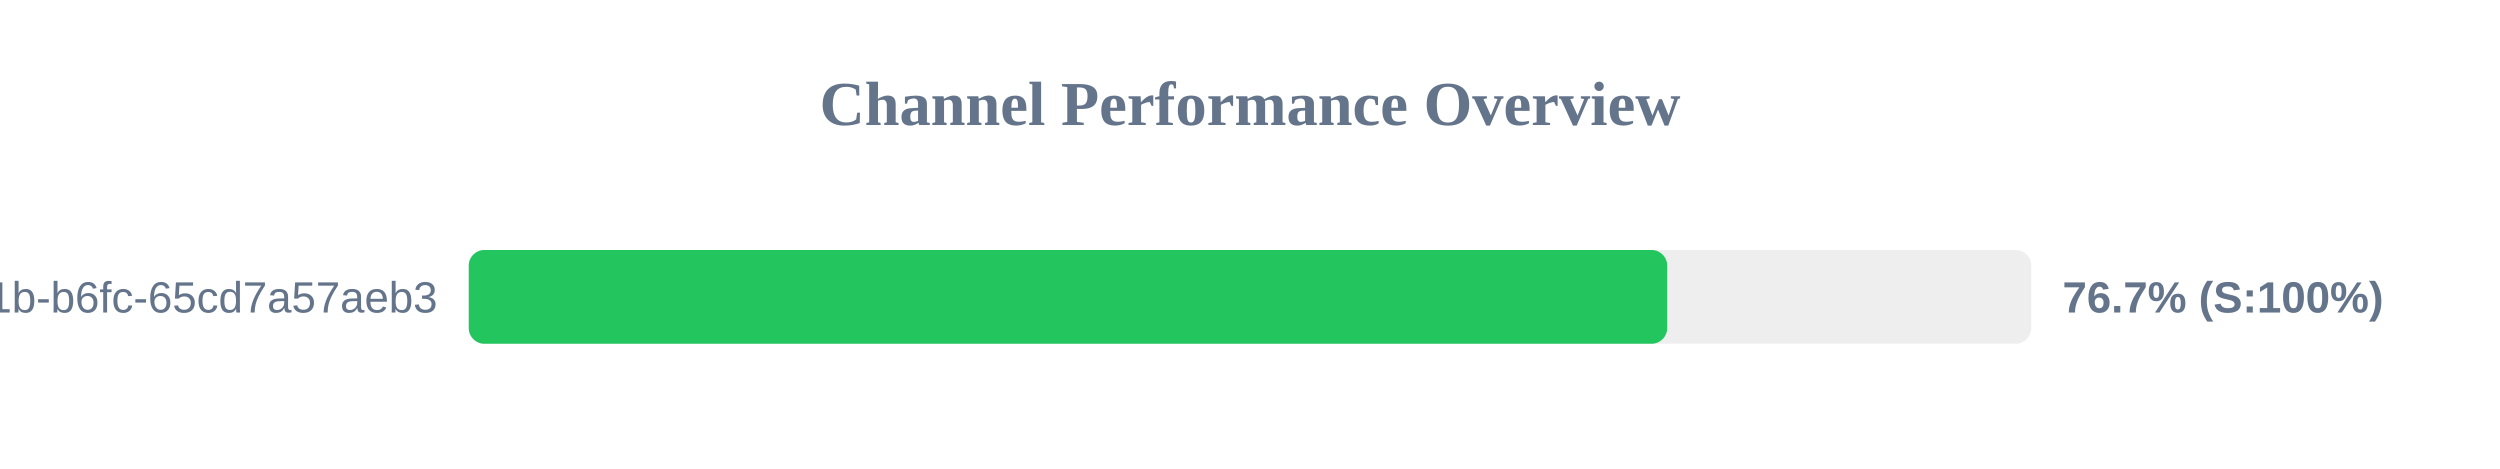
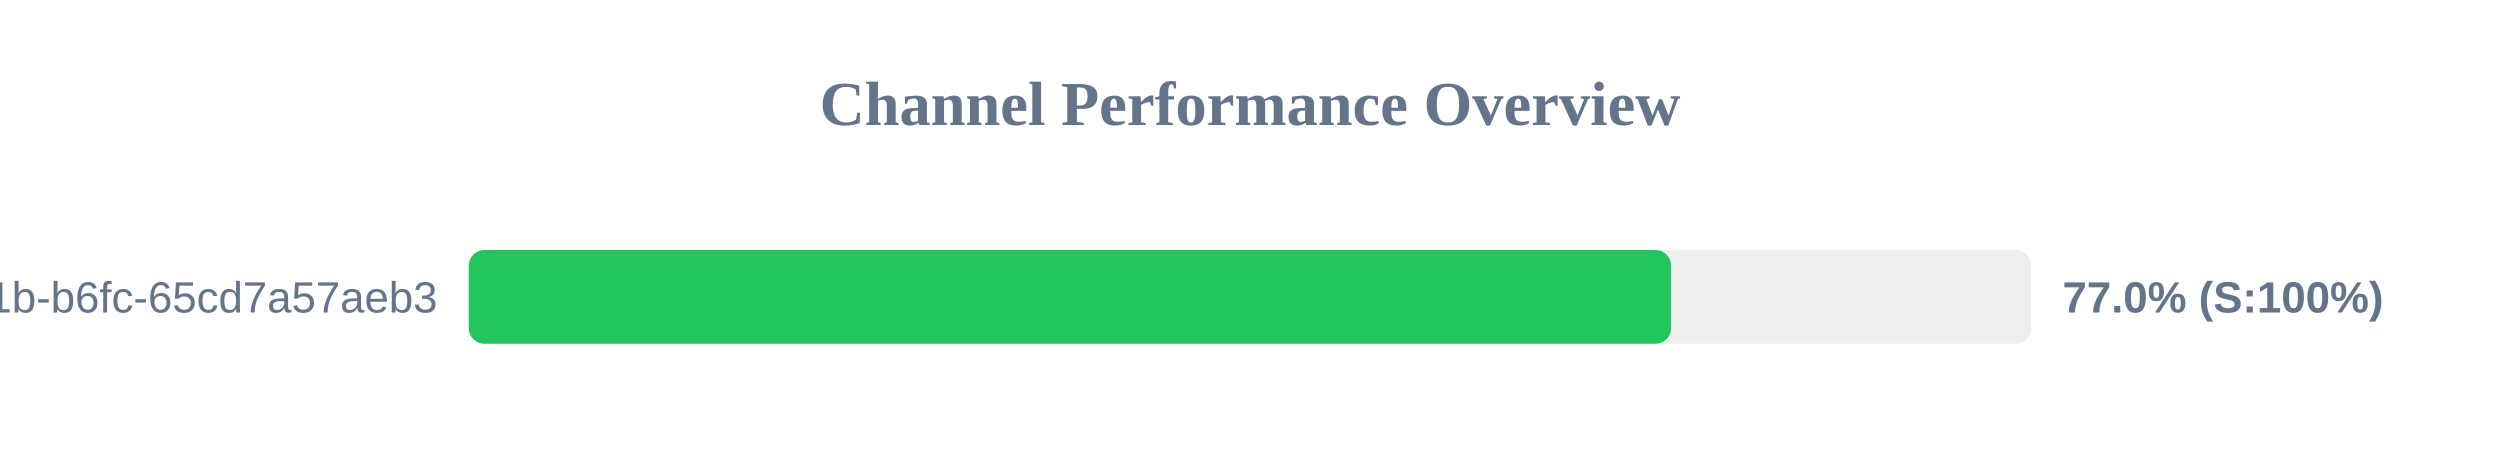
<svg xmlns="http://www.w3.org/2000/svg" width="800" height="150" version="1.1">
  <style>
        .row { font: 14px Arial; fill: #64748b; }
        .score { font: bold 14px Arial; fill: #64748b; }
    </style>
  <text x="400" y="40" text-anchor="middle" font-size="20px" font-weight="bold" fill="#64748b">Channel Performance Overview</text>
  <rect x="150" y="80" width="500" height="30" fill="#eee" rx="5" />
-   <rect x="150" y="80" width="383.5" height="30" fill="#22c55e" rx="5" />
+   <rect x="150" y="80" width="384.75" height="30" fill="#22c55e" rx="5" />
  <text x="140" y="100" text-anchor="end" class="row">?uuid=9c859345-959f-491b-b6fc-65cd7a57aeb3</text>
-   <text x="660" y="100" text-anchor="start" class="score">76.7% (S:100%)</text>
+   <text x="660" y="100" text-anchor="start" class="score">77.0% (S:100%)</text>
</svg>
